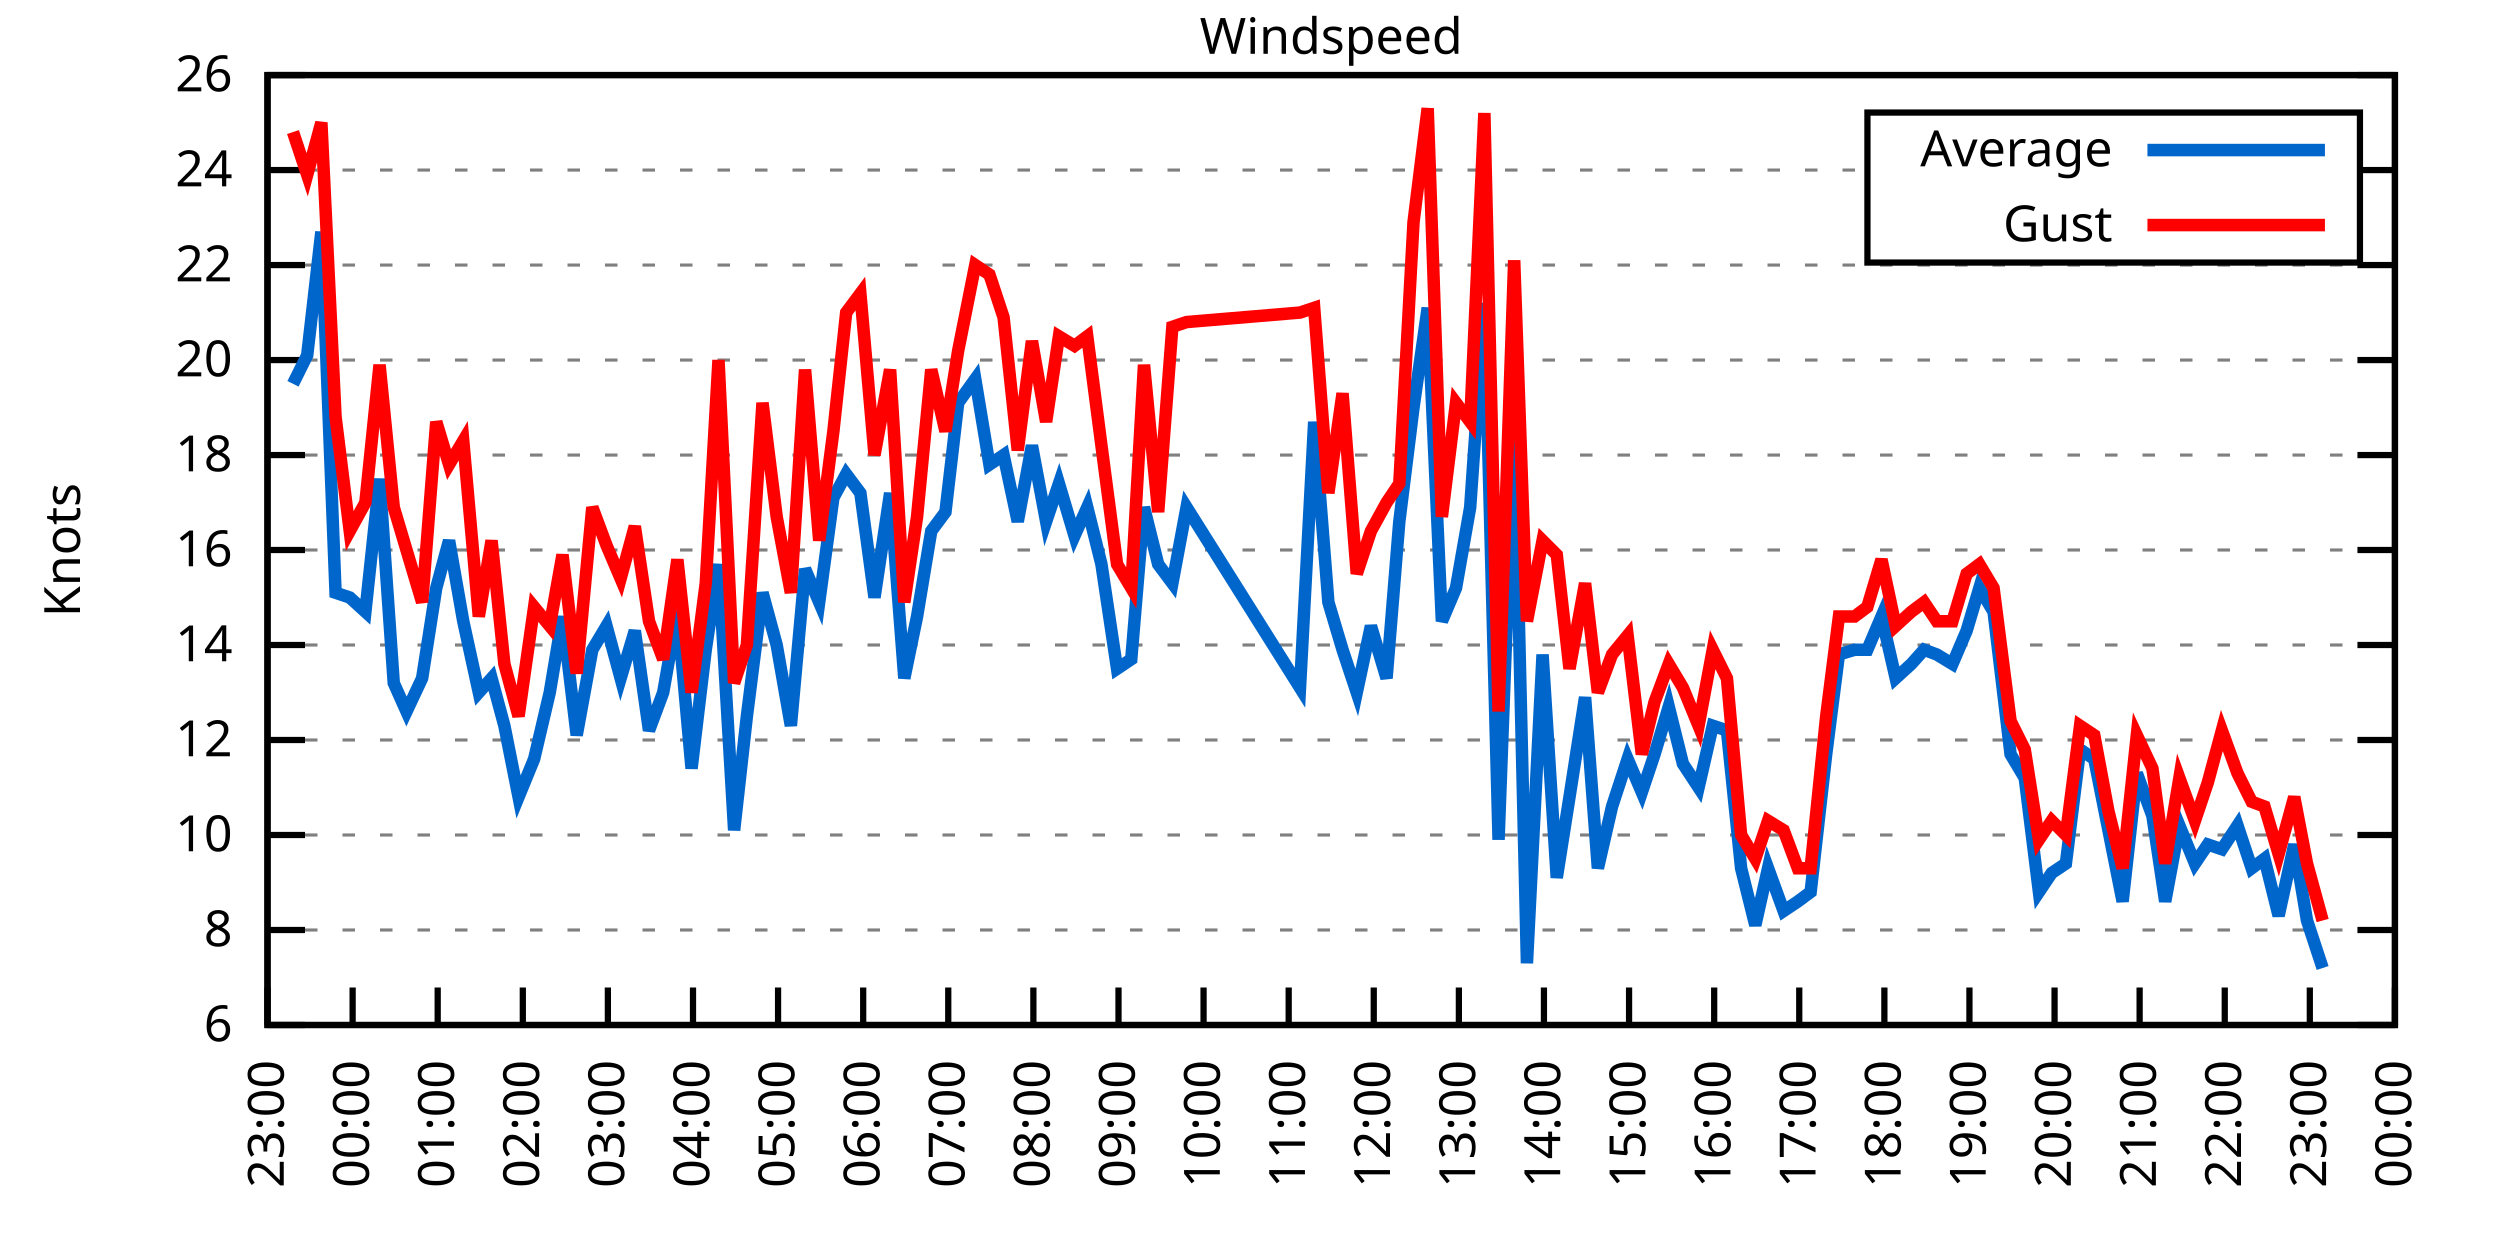
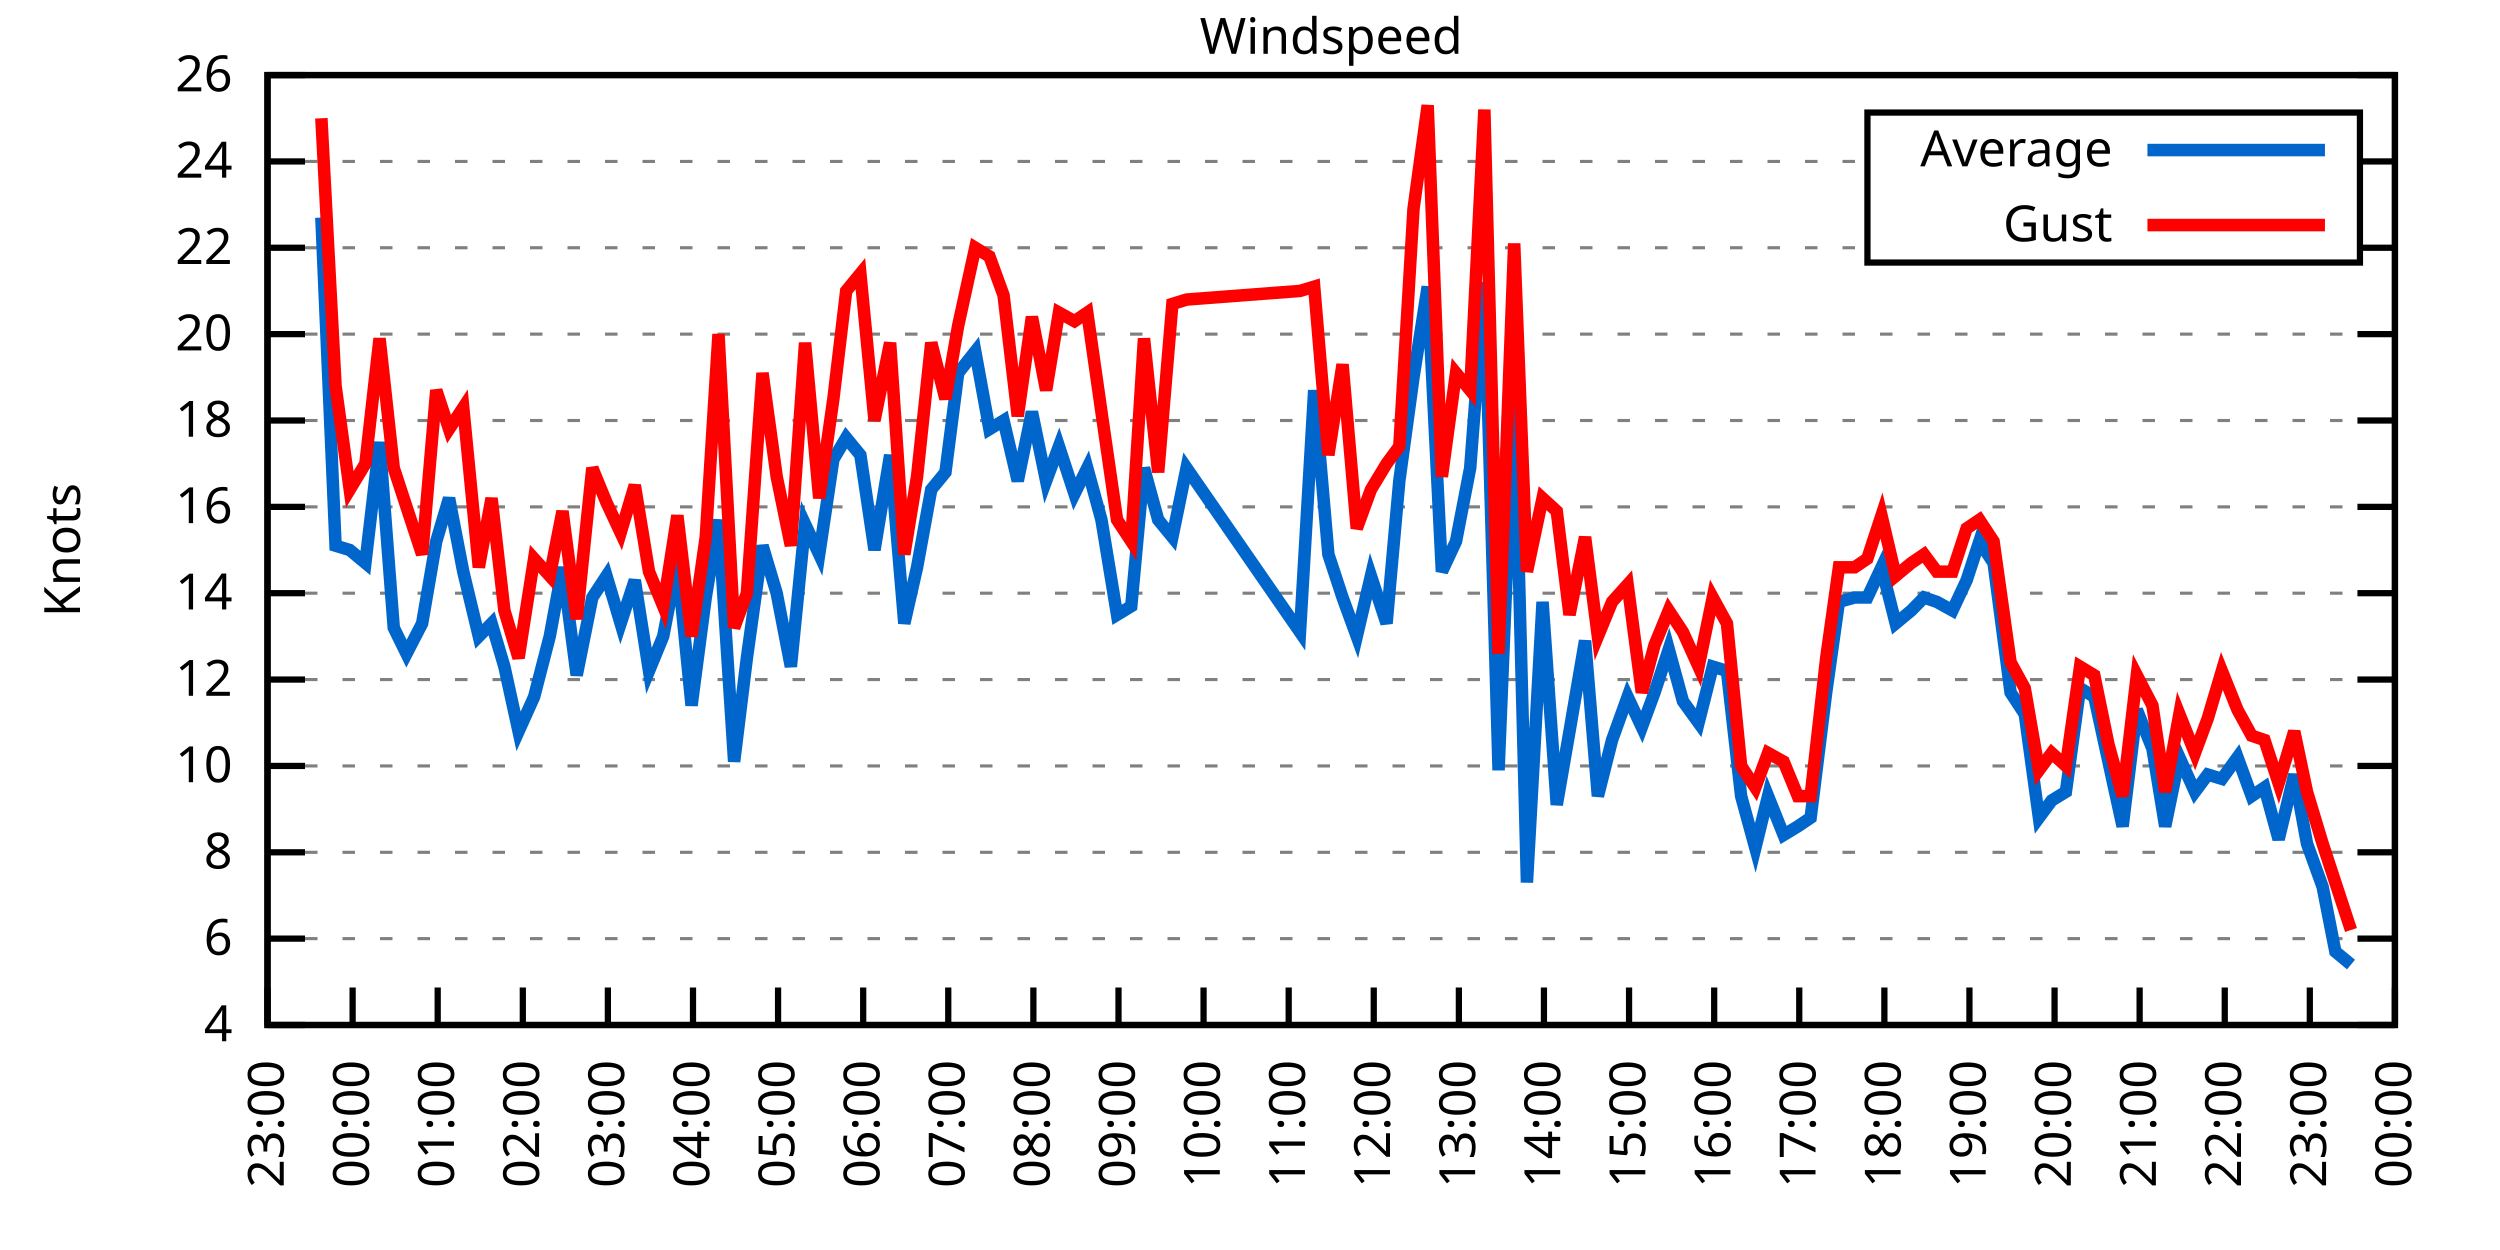
<svg xmlns="http://www.w3.org/2000/svg" xmlns:xlink="http://www.w3.org/1999/xlink" width="400" height="200" viewBox="0 0 400 200">
  <g id="gnuplot_canvas">
    <rect x="0" y="0" width="400" height="200" fill="none" />
    <defs>
      <circle id="gpDot" r="0.5" stroke-width="0.5" stroke="currentColor" />
      <path id="gpPt0" stroke-width="0.333" stroke="currentColor" d="M-1,0 h2 M0,-1 v2" />
      <path id="gpPt1" stroke-width="0.333" stroke="currentColor" d="M-1,-1 L1,1 M1,-1 L-1,1" />
      <path id="gpPt2" stroke-width="0.333" stroke="currentColor" d="M-1,0 L1,0 M0,-1 L0,1 M-1,-1 L1,1 M-1,1 L1,-1" />
      <rect id="gpPt3" stroke-width="0.333" stroke="currentColor" x="-1" y="-1" width="2" height="2" />
      <rect id="gpPt4" stroke-width="0.333" stroke="currentColor" fill="currentColor" x="-1" y="-1" width="2" height="2" />
      <circle id="gpPt5" stroke-width="0.333" stroke="currentColor" cx="0" cy="0" r="1" />
      <use xlink:href="#gpPt5" id="gpPt6" fill="currentColor" stroke="none" />
      <path id="gpPt7" stroke-width="0.333" stroke="currentColor" d="M0,-1.33 L-1.33,0.67 L1.33,0.67 z" />
      <use xlink:href="#gpPt7" id="gpPt8" fill="currentColor" stroke="none" />
      <use xlink:href="#gpPt7" id="gpPt9" stroke="currentColor" transform="rotate(180)" />
      <use xlink:href="#gpPt9" id="gpPt10" fill="currentColor" stroke="none" />
      <use xlink:href="#gpPt3" id="gpPt11" stroke="currentColor" transform="rotate(45)" />
      <use xlink:href="#gpPt11" id="gpPt12" fill="currentColor" stroke="none" />
      <path id="gpPt13" stroke-width="0.333" stroke="currentColor" d="M0,1.330 L1.265,0.411 L0.782,-1.067 L-0.782,-1.076 L-1.265,0.411 z" />
      <use xlink:href="#gpPt13" id="gpPt14" fill="currentColor" stroke="none" />
      <filter id="textbox" filterUnits="objectBoundingBox" x="0" y="0" height="1" width="1">
        <feFlood flood-color="white" flood-opacity="1" result="bgnd" />
        <feComposite in="SourceGraphic" in2="bgnd" operator="atop" />
      </filter>
      <filter id="greybox" filterUnits="objectBoundingBox" x="0" y="0" height="1" width="1">
        <feFlood flood-color="lightgrey" flood-opacity="1" result="grey" />
        <feComposite in="SourceGraphic" in2="grey" operator="atop" />
      </filter>
    </defs>
    <g fill="none" color="white" stroke="currentColor" stroke-width="1.00" stroke-linecap="butt" stroke-linejoin="miter">
</g>
    <g fill="none" color="black" stroke="currentColor" stroke-width="1.00" stroke-linecap="butt" stroke-linejoin="miter">
      <g stroke="none" shape-rendering="crispEdges">
        <polygon fill="rgb(255, 255, 255)" points="42.80,164.00 383.18,164.00 383.18,12.02 42.80,12.02 " />
      </g>
    </g>
    <g fill="none" color="black" stroke="currentColor" stroke-width="1.00" stroke-linecap="butt" stroke-linejoin="miter">
</g>
    <g fill="none" color="black" stroke="black" stroke-width="0.50" stroke-linecap="butt" stroke-linejoin="miter">
</g>
    <g fill="none" color="gray" stroke="currentColor" stroke-width="0.50" stroke-linecap="butt" stroke-linejoin="miter">
      <path stroke="gray" stroke-dasharray="2,4" class="gridline" d="M42.80,164.00 L383.19,164.00  " />
    </g>
    <g fill="none" color="gray" stroke="gray" stroke-width="1.00" stroke-linecap="butt" stroke-linejoin="miter">
</g>
    <g fill="none" color="black" stroke="currentColor" stroke-width="1.00" stroke-linecap="butt" stroke-linejoin="miter">
      <path stroke="black" d="M42.80,164.00 L48.80,164.00 M383.19,164.00 L377.19,164.00  " />
      <g transform="translate(37.20,166.60)" stroke="none" fill="black" font-family="Sans" font-size="8.00" text-anchor="end">
        <text>
+           <tspan font-family="Sans"> 4</tspan>
+         </text>
+       </g>
+     </g>
+     <g fill="none" color="black" stroke="currentColor" stroke-width="1.00" stroke-linecap="butt" stroke-linejoin="miter">
+ </g>
+     <g fill="none" color="black" stroke="black" stroke-width="0.50" stroke-linecap="butt" stroke-linejoin="miter">
+ </g>
+     <g fill="none" color="gray" stroke="currentColor" stroke-width="0.50" stroke-linecap="butt" stroke-linejoin="miter">
+       <path stroke="gray" stroke-dasharray="2,4" class="gridline" d="M42.80,150.18 L383.19,150.18  " />
+     </g>
+     <g fill="none" color="gray" stroke="gray" stroke-width="1.00" stroke-linecap="butt" stroke-linejoin="miter">
+ </g>
+     <g fill="none" color="black" stroke="currentColor" stroke-width="1.00" stroke-linecap="butt" stroke-linejoin="miter">
+       <path stroke="black" d="M42.80,150.18 L48.80,150.18 M383.19,150.18 L377.19,150.18  " />
+       <g transform="translate(37.20,152.78)" stroke="none" fill="black" font-family="Sans" font-size="8.00" text-anchor="end">
+         <text>
          <tspan font-family="Sans"> 6</tspan>
        </text>
      </g>
    </g>
    <g fill="none" color="black" stroke="currentColor" stroke-width="1.00" stroke-linecap="butt" stroke-linejoin="miter">
</g>
    <g fill="none" color="black" stroke="black" stroke-width="0.50" stroke-linecap="butt" stroke-linejoin="miter">
</g>
    <g fill="none" color="gray" stroke="currentColor" stroke-width="0.50" stroke-linecap="butt" stroke-linejoin="miter">
-       <path stroke="gray" stroke-dasharray="2,4" class="gridline" d="M42.80,148.80 L383.19,148.80  " />
-     </g>
-     <g fill="none" color="gray" stroke="gray" stroke-width="1.00" stroke-linecap="butt" stroke-linejoin="miter">
- </g>
-     <g fill="none" color="black" stroke="currentColor" stroke-width="1.00" stroke-linecap="butt" stroke-linejoin="miter">
-       <path stroke="black" d="M42.80,148.80 L48.80,148.80 M383.19,148.80 L377.19,148.80  " />
-       <g transform="translate(37.20,151.40)" stroke="none" fill="black" font-family="Sans" font-size="8.00" text-anchor="end">
+       <path stroke="gray" stroke-dasharray="2,4" class="gridline" d="M42.80,136.37 L383.19,136.37  " />
+     </g>
+     <g fill="none" color="gray" stroke="gray" stroke-width="1.00" stroke-linecap="butt" stroke-linejoin="miter">
+ </g>
+     <g fill="none" color="black" stroke="currentColor" stroke-width="1.00" stroke-linecap="butt" stroke-linejoin="miter">
+       <path stroke="black" d="M42.80,136.37 L48.80,136.37 M383.19,136.37 L377.19,136.37  " />
+       <g transform="translate(37.20,138.97)" stroke="none" fill="black" font-family="Sans" font-size="8.00" text-anchor="end">
        <text>
          <tspan font-family="Sans"> 8</tspan>
        </text>
      </g>
    </g>
    <g fill="none" color="black" stroke="currentColor" stroke-width="1.00" stroke-linecap="butt" stroke-linejoin="miter">
</g>
    <g fill="none" color="black" stroke="black" stroke-width="0.50" stroke-linecap="butt" stroke-linejoin="miter">
</g>
    <g fill="none" color="gray" stroke="currentColor" stroke-width="0.50" stroke-linecap="butt" stroke-linejoin="miter">
-       <path stroke="gray" stroke-dasharray="2,4" class="gridline" d="M42.80,133.60 L383.19,133.60  " />
-     </g>
-     <g fill="none" color="gray" stroke="gray" stroke-width="1.00" stroke-linecap="butt" stroke-linejoin="miter">
- </g>
-     <g fill="none" color="black" stroke="currentColor" stroke-width="1.00" stroke-linecap="butt" stroke-linejoin="miter">
-       <path stroke="black" d="M42.80,133.60 L48.80,133.60 M383.19,133.60 L377.19,133.60  " />
-       <g transform="translate(37.20,136.20)" stroke="none" fill="black" font-family="Sans" font-size="8.00" text-anchor="end">
+       <path stroke="gray" stroke-dasharray="2,4" class="gridline" d="M42.80,122.55 L383.19,122.55  " />
+     </g>
+     <g fill="none" color="gray" stroke="gray" stroke-width="1.00" stroke-linecap="butt" stroke-linejoin="miter">
+ </g>
+     <g fill="none" color="black" stroke="currentColor" stroke-width="1.00" stroke-linecap="butt" stroke-linejoin="miter">
+       <path stroke="black" d="M42.80,122.55 L48.80,122.55 M383.19,122.55 L377.19,122.55  " />
+       <g transform="translate(37.20,125.15)" stroke="none" fill="black" font-family="Sans" font-size="8.00" text-anchor="end">
        <text>
          <tspan font-family="Sans"> 10</tspan>
        </text>
      </g>
    </g>
    <g fill="none" color="black" stroke="currentColor" stroke-width="1.00" stroke-linecap="butt" stroke-linejoin="miter">
</g>
    <g fill="none" color="black" stroke="black" stroke-width="0.50" stroke-linecap="butt" stroke-linejoin="miter">
</g>
    <g fill="none" color="gray" stroke="currentColor" stroke-width="0.50" stroke-linecap="butt" stroke-linejoin="miter">
-       <path stroke="gray" stroke-dasharray="2,4" class="gridline" d="M42.80,118.40 L383.19,118.40  " />
-     </g>
-     <g fill="none" color="gray" stroke="gray" stroke-width="1.00" stroke-linecap="butt" stroke-linejoin="miter">
- </g>
-     <g fill="none" color="black" stroke="currentColor" stroke-width="1.00" stroke-linecap="butt" stroke-linejoin="miter">
-       <path stroke="black" d="M42.80,118.40 L48.80,118.40 M383.19,118.40 L377.19,118.40  " />
-       <g transform="translate(37.20,121.00)" stroke="none" fill="black" font-family="Sans" font-size="8.00" text-anchor="end">
+       <path stroke="gray" stroke-dasharray="2,4" class="gridline" d="M42.80,108.73 L383.19,108.73  " />
+     </g>
+     <g fill="none" color="gray" stroke="gray" stroke-width="1.00" stroke-linecap="butt" stroke-linejoin="miter">
+ </g>
+     <g fill="none" color="black" stroke="currentColor" stroke-width="1.00" stroke-linecap="butt" stroke-linejoin="miter">
+       <path stroke="black" d="M42.80,108.73 L48.80,108.73 M383.19,108.73 L377.19,108.73  " />
+       <g transform="translate(37.20,111.33)" stroke="none" fill="black" font-family="Sans" font-size="8.00" text-anchor="end">
        <text>
          <tspan font-family="Sans"> 12</tspan>
        </text>
      </g>
    </g>
    <g fill="none" color="black" stroke="currentColor" stroke-width="1.00" stroke-linecap="butt" stroke-linejoin="miter">
</g>
    <g fill="none" color="black" stroke="black" stroke-width="0.50" stroke-linecap="butt" stroke-linejoin="miter">
</g>
    <g fill="none" color="gray" stroke="currentColor" stroke-width="0.50" stroke-linecap="butt" stroke-linejoin="miter">
-       <path stroke="gray" stroke-dasharray="2,4" class="gridline" d="M42.80,103.20 L383.19,103.20  " />
-     </g>
-     <g fill="none" color="gray" stroke="gray" stroke-width="1.00" stroke-linecap="butt" stroke-linejoin="miter">
- </g>
-     <g fill="none" color="black" stroke="currentColor" stroke-width="1.00" stroke-linecap="butt" stroke-linejoin="miter">
-       <path stroke="black" d="M42.80,103.20 L48.80,103.20 M383.19,103.20 L377.19,103.20  " />
-       <g transform="translate(37.20,105.80)" stroke="none" fill="black" font-family="Sans" font-size="8.00" text-anchor="end">
+       <path stroke="gray" stroke-dasharray="2,4" class="gridline" d="M42.80,94.91 L383.19,94.91  " />
+     </g>
+     <g fill="none" color="gray" stroke="gray" stroke-width="1.00" stroke-linecap="butt" stroke-linejoin="miter">
+ </g>
+     <g fill="none" color="black" stroke="currentColor" stroke-width="1.00" stroke-linecap="butt" stroke-linejoin="miter">
+       <path stroke="black" d="M42.80,94.91 L48.80,94.91 M383.19,94.91 L377.19,94.91  " />
+       <g transform="translate(37.20,97.51)" stroke="none" fill="black" font-family="Sans" font-size="8.00" text-anchor="end">
        <text>
          <tspan font-family="Sans"> 14</tspan>
        </text>
      </g>
    </g>
    <g fill="none" color="black" stroke="currentColor" stroke-width="1.00" stroke-linecap="butt" stroke-linejoin="miter">
</g>
    <g fill="none" color="black" stroke="black" stroke-width="0.50" stroke-linecap="butt" stroke-linejoin="miter">
</g>
    <g fill="none" color="gray" stroke="currentColor" stroke-width="0.50" stroke-linecap="butt" stroke-linejoin="miter">
-       <path stroke="gray" stroke-dasharray="2,4" class="gridline" d="M42.80,88.00 L383.19,88.00  " />
-     </g>
-     <g fill="none" color="gray" stroke="gray" stroke-width="1.00" stroke-linecap="butt" stroke-linejoin="miter">
- </g>
-     <g fill="none" color="black" stroke="currentColor" stroke-width="1.00" stroke-linecap="butt" stroke-linejoin="miter">
-       <path stroke="black" d="M42.80,88.00 L48.80,88.00 M383.19,88.00 L377.19,88.00  " />
-       <g transform="translate(37.20,90.60)" stroke="none" fill="black" font-family="Sans" font-size="8.00" text-anchor="end">
+       <path stroke="gray" stroke-dasharray="2,4" class="gridline" d="M42.80,81.10 L383.19,81.10  " />
+     </g>
+     <g fill="none" color="gray" stroke="gray" stroke-width="1.00" stroke-linecap="butt" stroke-linejoin="miter">
+ </g>
+     <g fill="none" color="black" stroke="currentColor" stroke-width="1.00" stroke-linecap="butt" stroke-linejoin="miter">
+       <path stroke="black" d="M42.80,81.10 L48.80,81.10 M383.19,81.10 L377.19,81.10  " />
+       <g transform="translate(37.20,83.70)" stroke="none" fill="black" font-family="Sans" font-size="8.00" text-anchor="end">
        <text>
          <tspan font-family="Sans"> 16</tspan>
        </text>
      </g>
    </g>
    <g fill="none" color="black" stroke="currentColor" stroke-width="1.00" stroke-linecap="butt" stroke-linejoin="miter">
</g>
    <g fill="none" color="black" stroke="black" stroke-width="0.50" stroke-linecap="butt" stroke-linejoin="miter">
</g>
    <g fill="none" color="gray" stroke="currentColor" stroke-width="0.50" stroke-linecap="butt" stroke-linejoin="miter">
-       <path stroke="gray" stroke-dasharray="2,4" class="gridline" d="M42.80,72.81 L383.19,72.81  " />
-     </g>
-     <g fill="none" color="gray" stroke="gray" stroke-width="1.00" stroke-linecap="butt" stroke-linejoin="miter">
- </g>
-     <g fill="none" color="black" stroke="currentColor" stroke-width="1.00" stroke-linecap="butt" stroke-linejoin="miter">
-       <path stroke="black" d="M42.80,72.81 L48.80,72.81 M383.19,72.81 L377.19,72.81  " />
-       <g transform="translate(37.20,75.41)" stroke="none" fill="black" font-family="Sans" font-size="8.00" text-anchor="end">
+       <path stroke="gray" stroke-dasharray="2,4" class="gridline" d="M42.80,67.28 L383.19,67.28  " />
+     </g>
+     <g fill="none" color="gray" stroke="gray" stroke-width="1.00" stroke-linecap="butt" stroke-linejoin="miter">
+ </g>
+     <g fill="none" color="black" stroke="currentColor" stroke-width="1.00" stroke-linecap="butt" stroke-linejoin="miter">
+       <path stroke="black" d="M42.80,67.28 L48.80,67.28 M383.19,67.28 L377.19,67.28  " />
+       <g transform="translate(37.20,69.88)" stroke="none" fill="black" font-family="Sans" font-size="8.00" text-anchor="end">
        <text>
          <tspan font-family="Sans"> 18</tspan>
        </text>
      </g>
    </g>
    <g fill="none" color="black" stroke="currentColor" stroke-width="1.00" stroke-linecap="butt" stroke-linejoin="miter">
</g>
    <g fill="none" color="black" stroke="black" stroke-width="0.50" stroke-linecap="butt" stroke-linejoin="miter">
</g>
    <g fill="none" color="gray" stroke="currentColor" stroke-width="0.50" stroke-linecap="butt" stroke-linejoin="miter">
-       <path stroke="gray" stroke-dasharray="2,4" class="gridline" d="M42.80,57.61 L383.19,57.61  " />
-     </g>
-     <g fill="none" color="gray" stroke="gray" stroke-width="1.00" stroke-linecap="butt" stroke-linejoin="miter">
- </g>
-     <g fill="none" color="black" stroke="currentColor" stroke-width="1.00" stroke-linecap="butt" stroke-linejoin="miter">
-       <path stroke="black" d="M42.80,57.61 L48.80,57.61 M383.19,57.61 L377.19,57.61  " />
-       <g transform="translate(37.20,60.21)" stroke="none" fill="black" font-family="Sans" font-size="8.00" text-anchor="end">
+       <path stroke="gray" stroke-dasharray="2,4" class="gridline" d="M42.80,53.46 L383.19,53.46  " />
+     </g>
+     <g fill="none" color="gray" stroke="gray" stroke-width="1.00" stroke-linecap="butt" stroke-linejoin="miter">
+ </g>
+     <g fill="none" color="black" stroke="currentColor" stroke-width="1.00" stroke-linecap="butt" stroke-linejoin="miter">
+       <path stroke="black" d="M42.80,53.46 L48.80,53.46 M383.19,53.46 L377.19,53.46  " />
+       <g transform="translate(37.20,56.06)" stroke="none" fill="black" font-family="Sans" font-size="8.00" text-anchor="end">
        <text>
          <tspan font-family="Sans"> 20</tspan>
        </text>
      </g>
    </g>
    <g fill="none" color="black" stroke="currentColor" stroke-width="1.00" stroke-linecap="butt" stroke-linejoin="miter">
</g>
    <g fill="none" color="black" stroke="black" stroke-width="0.50" stroke-linecap="butt" stroke-linejoin="miter">
</g>
    <g fill="none" color="gray" stroke="currentColor" stroke-width="0.50" stroke-linecap="butt" stroke-linejoin="miter">
-       <path stroke="gray" stroke-dasharray="2,4" class="gridline" d="M42.80,42.41 L383.19,42.41  " />
-     </g>
-     <g fill="none" color="gray" stroke="gray" stroke-width="1.00" stroke-linecap="butt" stroke-linejoin="miter">
- </g>
-     <g fill="none" color="black" stroke="currentColor" stroke-width="1.00" stroke-linecap="butt" stroke-linejoin="miter">
-       <path stroke="black" d="M42.80,42.41 L48.80,42.41 M383.19,42.41 L377.19,42.41  " />
-       <g transform="translate(37.20,45.01)" stroke="none" fill="black" font-family="Sans" font-size="8.00" text-anchor="end">
+       <path stroke="gray" stroke-dasharray="2,4" class="gridline" d="M42.80,39.64 L298.79,39.64 M377.59,39.64 L383.19,39.64  " />
+     </g>
+     <g fill="none" color="gray" stroke="gray" stroke-width="1.00" stroke-linecap="butt" stroke-linejoin="miter">
+ </g>
+     <g fill="none" color="black" stroke="currentColor" stroke-width="1.00" stroke-linecap="butt" stroke-linejoin="miter">
+       <path stroke="black" d="M42.80,39.64 L48.80,39.64 M383.19,39.64 L377.19,39.64  " />
+       <g transform="translate(37.20,42.24)" stroke="none" fill="black" font-family="Sans" font-size="8.00" text-anchor="end">
        <text>
          <tspan font-family="Sans"> 22</tspan>
        </text>
      </g>
    </g>
    <g fill="none" color="black" stroke="currentColor" stroke-width="1.00" stroke-linecap="butt" stroke-linejoin="miter">
</g>
    <g fill="none" color="black" stroke="black" stroke-width="0.50" stroke-linecap="butt" stroke-linejoin="miter">
</g>
    <g fill="none" color="gray" stroke="currentColor" stroke-width="0.50" stroke-linecap="butt" stroke-linejoin="miter">
-       <path stroke="gray" stroke-dasharray="2,4" class="gridline" d="M42.80,27.21 L298.79,27.21 M377.59,27.21 L383.19,27.21  " />
-     </g>
-     <g fill="none" color="gray" stroke="gray" stroke-width="1.00" stroke-linecap="butt" stroke-linejoin="miter">
- </g>
-     <g fill="none" color="black" stroke="currentColor" stroke-width="1.00" stroke-linecap="butt" stroke-linejoin="miter">
-       <path stroke="black" d="M42.80,27.21 L48.80,27.21 M383.19,27.21 L377.19,27.21  " />
-       <g transform="translate(37.20,29.81)" stroke="none" fill="black" font-family="Sans" font-size="8.00" text-anchor="end">
+       <path stroke="gray" stroke-dasharray="2,4" class="gridline" d="M42.80,25.83 L298.79,25.83 M377.59,25.83 L383.19,25.83  " />
+     </g>
+     <g fill="none" color="gray" stroke="gray" stroke-width="1.00" stroke-linecap="butt" stroke-linejoin="miter">
+ </g>
+     <g fill="none" color="black" stroke="currentColor" stroke-width="1.00" stroke-linecap="butt" stroke-linejoin="miter">
+       <path stroke="black" d="M42.80,25.83 L48.80,25.83 M383.19,25.83 L377.19,25.83  " />
+       <g transform="translate(37.20,28.43)" stroke="none" fill="black" font-family="Sans" font-size="8.00" text-anchor="end">
        <text>
          <tspan font-family="Sans"> 24</tspan>
        </text>
      </g>
    </g>
    <g fill="none" color="black" stroke="currentColor" stroke-width="1.00" stroke-linecap="butt" stroke-linejoin="miter">
</g>
    <g fill="none" color="black" stroke="black" stroke-width="0.50" stroke-linecap="butt" stroke-linejoin="miter">
</g>
    <g fill="none" color="gray" stroke="currentColor" stroke-width="0.50" stroke-linecap="butt" stroke-linejoin="miter">
      <path stroke="gray" stroke-dasharray="2,4" class="gridline" d="M42.80,12.01 L383.19,12.01  " />
    </g>
    <g fill="none" color="gray" stroke="gray" stroke-width="1.00" stroke-linecap="butt" stroke-linejoin="miter">
</g>
    <g fill="none" color="black" stroke="currentColor" stroke-width="1.00" stroke-linecap="butt" stroke-linejoin="miter">
      <path stroke="black" d="M42.80,12.01 L48.80,12.01 M383.19,12.01 L377.19,12.01  " />
      <g transform="translate(37.20,14.61)" stroke="none" fill="black" font-family="Sans" font-size="8.00" text-anchor="end">
        <text>
          <tspan font-family="Sans"> 26</tspan>
        </text>
      </g>
    </g>
    <g fill="none" color="black" stroke="currentColor" stroke-width="1.00" stroke-linecap="butt" stroke-linejoin="miter">
      <path stroke="black" d="M42.80,164.00 L42.80,158.00  " />
      <g transform="translate(45.40,169.60) rotate(270.00)" stroke="none" fill="black" font-family="Sans" font-size="8.00" text-anchor="end">
        <text>
          <tspan font-family="Sans">23:00</tspan>
        </text>
      </g>
    </g>
    <g fill="none" color="black" stroke="currentColor" stroke-width="1.00" stroke-linecap="butt" stroke-linejoin="miter">
      <path stroke="black" d="M56.42,164.00 L56.42,158.00  " />
      <g transform="translate(59.02,169.60) rotate(270.00)" stroke="none" fill="black" font-family="Sans" font-size="8.00" text-anchor="end">
        <text>
          <tspan font-family="Sans">00:00</tspan>
        </text>
      </g>
    </g>
    <g fill="none" color="black" stroke="currentColor" stroke-width="1.00" stroke-linecap="butt" stroke-linejoin="miter">
      <path stroke="black" d="M70.03,164.00 L70.03,158.00  " />
      <g transform="translate(72.63,169.60) rotate(270.00)" stroke="none" fill="black" font-family="Sans" font-size="8.00" text-anchor="end">
        <text>
          <tspan font-family="Sans">01:00</tspan>
        </text>
      </g>
    </g>
    <g fill="none" color="black" stroke="currentColor" stroke-width="1.00" stroke-linecap="butt" stroke-linejoin="miter">
      <path stroke="black" d="M83.65,164.00 L83.65,158.00  " />
      <g transform="translate(86.25,169.60) rotate(270.00)" stroke="none" fill="black" font-family="Sans" font-size="8.00" text-anchor="end">
        <text>
          <tspan font-family="Sans">02:00</tspan>
        </text>
      </g>
    </g>
    <g fill="none" color="black" stroke="currentColor" stroke-width="1.00" stroke-linecap="butt" stroke-linejoin="miter">
      <path stroke="black" d="M97.26,164.00 L97.26,158.00  " />
      <g transform="translate(99.86,169.60) rotate(270.00)" stroke="none" fill="black" font-family="Sans" font-size="8.00" text-anchor="end">
        <text>
          <tspan font-family="Sans">03:00</tspan>
        </text>
      </g>
    </g>
    <g fill="none" color="black" stroke="currentColor" stroke-width="1.00" stroke-linecap="butt" stroke-linejoin="miter">
      <path stroke="black" d="M110.88,164.00 L110.88,158.00  " />
      <g transform="translate(113.48,169.60) rotate(270.00)" stroke="none" fill="black" font-family="Sans" font-size="8.00" text-anchor="end">
        <text>
          <tspan font-family="Sans">04:00</tspan>
        </text>
      </g>
    </g>
    <g fill="none" color="black" stroke="currentColor" stroke-width="1.00" stroke-linecap="butt" stroke-linejoin="miter">
      <path stroke="black" d="M124.49,164.00 L124.49,158.00  " />
      <g transform="translate(127.09,169.60) rotate(270.00)" stroke="none" fill="black" font-family="Sans" font-size="8.00" text-anchor="end">
        <text>
          <tspan font-family="Sans">05:00</tspan>
        </text>
      </g>
    </g>
    <g fill="none" color="black" stroke="currentColor" stroke-width="1.00" stroke-linecap="butt" stroke-linejoin="miter">
      <path stroke="black" d="M138.11,164.00 L138.11,158.00  " />
      <g transform="translate(140.71,169.60) rotate(270.00)" stroke="none" fill="black" font-family="Sans" font-size="8.00" text-anchor="end">
        <text>
          <tspan font-family="Sans">06:00</tspan>
        </text>
      </g>
    </g>
    <g fill="none" color="black" stroke="currentColor" stroke-width="1.00" stroke-linecap="butt" stroke-linejoin="miter">
      <path stroke="black" d="M151.72,164.00 L151.72,158.00  " />
      <g transform="translate(154.32,169.60) rotate(270.00)" stroke="none" fill="black" font-family="Sans" font-size="8.00" text-anchor="end">
        <text>
          <tspan font-family="Sans">07:00</tspan>
        </text>
      </g>
    </g>
    <g fill="none" color="black" stroke="currentColor" stroke-width="1.00" stroke-linecap="butt" stroke-linejoin="miter">
      <path stroke="black" d="M165.34,164.00 L165.34,158.00  " />
      <g transform="translate(167.94,169.60) rotate(270.00)" stroke="none" fill="black" font-family="Sans" font-size="8.00" text-anchor="end">
        <text>
          <tspan font-family="Sans">08:00</tspan>
        </text>
      </g>
    </g>
    <g fill="none" color="black" stroke="currentColor" stroke-width="1.00" stroke-linecap="butt" stroke-linejoin="miter">
      <path stroke="black" d="M178.96,164.00 L178.96,158.00  " />
      <g transform="translate(181.56,169.60) rotate(270.00)" stroke="none" fill="black" font-family="Sans" font-size="8.00" text-anchor="end">
        <text>
          <tspan font-family="Sans">09:00</tspan>
        </text>
      </g>
    </g>
    <g fill="none" color="black" stroke="currentColor" stroke-width="1.00" stroke-linecap="butt" stroke-linejoin="miter">
      <path stroke="black" d="M192.57,164.00 L192.57,158.00  " />
      <g transform="translate(195.17,169.60) rotate(270.00)" stroke="none" fill="black" font-family="Sans" font-size="8.00" text-anchor="end">
        <text>
          <tspan font-family="Sans">10:00</tspan>
        </text>
      </g>
    </g>
    <g fill="none" color="black" stroke="currentColor" stroke-width="1.00" stroke-linecap="butt" stroke-linejoin="miter">
      <path stroke="black" d="M206.19,164.00 L206.19,158.00  " />
      <g transform="translate(208.79,169.60) rotate(270.00)" stroke="none" fill="black" font-family="Sans" font-size="8.00" text-anchor="end">
        <text>
          <tspan font-family="Sans">11:00</tspan>
        </text>
      </g>
    </g>
    <g fill="none" color="black" stroke="currentColor" stroke-width="1.00" stroke-linecap="butt" stroke-linejoin="miter">
      <path stroke="black" d="M219.80,164.00 L219.80,158.00  " />
      <g transform="translate(222.40,169.60) rotate(270.00)" stroke="none" fill="black" font-family="Sans" font-size="8.00" text-anchor="end">
        <text>
          <tspan font-family="Sans">12:00</tspan>
        </text>
      </g>
    </g>
    <g fill="none" color="black" stroke="currentColor" stroke-width="1.00" stroke-linecap="butt" stroke-linejoin="miter">
      <path stroke="black" d="M233.42,164.00 L233.42,158.00  " />
      <g transform="translate(236.02,169.60) rotate(270.00)" stroke="none" fill="black" font-family="Sans" font-size="8.00" text-anchor="end">
        <text>
          <tspan font-family="Sans">13:00</tspan>
        </text>
      </g>
    </g>
    <g fill="none" color="black" stroke="currentColor" stroke-width="1.00" stroke-linecap="butt" stroke-linejoin="miter">
      <path stroke="black" d="M247.03,164.00 L247.03,158.00  " />
      <g transform="translate(249.63,169.60) rotate(270.00)" stroke="none" fill="black" font-family="Sans" font-size="8.00" text-anchor="end">
        <text>
          <tspan font-family="Sans">14:00</tspan>
        </text>
      </g>
    </g>
    <g fill="none" color="black" stroke="currentColor" stroke-width="1.00" stroke-linecap="butt" stroke-linejoin="miter">
      <path stroke="black" d="M260.65,164.00 L260.65,158.00  " />
      <g transform="translate(263.25,169.60) rotate(270.00)" stroke="none" fill="black" font-family="Sans" font-size="8.00" text-anchor="end">
        <text>
          <tspan font-family="Sans">15:00</tspan>
        </text>
      </g>
    </g>
    <g fill="none" color="black" stroke="currentColor" stroke-width="1.00" stroke-linecap="butt" stroke-linejoin="miter">
      <path stroke="black" d="M274.27,164.00 L274.27,158.00  " />
      <g transform="translate(276.87,169.60) rotate(270.00)" stroke="none" fill="black" font-family="Sans" font-size="8.00" text-anchor="end">
        <text>
          <tspan font-family="Sans">16:00</tspan>
        </text>
      </g>
    </g>
    <g fill="none" color="black" stroke="currentColor" stroke-width="1.00" stroke-linecap="butt" stroke-linejoin="miter">
      <path stroke="black" d="M287.88,164.00 L287.88,158.00  " />
      <g transform="translate(290.48,169.60) rotate(270.00)" stroke="none" fill="black" font-family="Sans" font-size="8.00" text-anchor="end">
        <text>
          <tspan font-family="Sans">17:00</tspan>
        </text>
      </g>
    </g>
    <g fill="none" color="black" stroke="currentColor" stroke-width="1.00" stroke-linecap="butt" stroke-linejoin="miter">
      <path stroke="black" d="M301.50,164.00 L301.50,158.00  " />
      <g transform="translate(304.10,169.60) rotate(270.00)" stroke="none" fill="black" font-family="Sans" font-size="8.00" text-anchor="end">
        <text>
          <tspan font-family="Sans">18:00</tspan>
        </text>
      </g>
    </g>
    <g fill="none" color="black" stroke="currentColor" stroke-width="1.00" stroke-linecap="butt" stroke-linejoin="miter">
      <path stroke="black" d="M315.11,164.00 L315.11,158.00  " />
      <g transform="translate(317.71,169.60) rotate(270.00)" stroke="none" fill="black" font-family="Sans" font-size="8.00" text-anchor="end">
        <text>
          <tspan font-family="Sans">19:00</tspan>
        </text>
      </g>
    </g>
    <g fill="none" color="black" stroke="currentColor" stroke-width="1.00" stroke-linecap="butt" stroke-linejoin="miter">
      <path stroke="black" d="M328.73,164.00 L328.73,158.00  " />
      <g transform="translate(331.33,169.60) rotate(270.00)" stroke="none" fill="black" font-family="Sans" font-size="8.00" text-anchor="end">
        <text>
          <tspan font-family="Sans">20:00</tspan>
        </text>
      </g>
    </g>
    <g fill="none" color="black" stroke="currentColor" stroke-width="1.00" stroke-linecap="butt" stroke-linejoin="miter">
      <path stroke="black" d="M342.34,164.00 L342.34,158.00  " />
      <g transform="translate(344.94,169.60) rotate(270.00)" stroke="none" fill="black" font-family="Sans" font-size="8.00" text-anchor="end">
        <text>
          <tspan font-family="Sans">21:00</tspan>
        </text>
      </g>
    </g>
    <g fill="none" color="black" stroke="currentColor" stroke-width="1.00" stroke-linecap="butt" stroke-linejoin="miter">
      <path stroke="black" d="M355.96,164.00 L355.96,158.00  " />
      <g transform="translate(358.56,169.60) rotate(270.00)" stroke="none" fill="black" font-family="Sans" font-size="8.00" text-anchor="end">
        <text>
          <tspan font-family="Sans">22:00</tspan>
        </text>
      </g>
    </g>
    <g fill="none" color="black" stroke="currentColor" stroke-width="1.00" stroke-linecap="butt" stroke-linejoin="miter">
      <path stroke="black" d="M369.57,164.00 L369.57,158.00  " />
      <g transform="translate(372.17,169.60) rotate(270.00)" stroke="none" fill="black" font-family="Sans" font-size="8.00" text-anchor="end">
        <text>
          <tspan font-family="Sans">23:00</tspan>
        </text>
      </g>
    </g>
    <g fill="none" color="black" stroke="currentColor" stroke-width="1.00" stroke-linecap="butt" stroke-linejoin="miter">
      <path stroke="black" d="M383.19,164.00 L383.19,158.00  " />
      <g transform="translate(385.79,169.60) rotate(270.00)" stroke="none" fill="black" font-family="Sans" font-size="8.00" text-anchor="end">
        <text>
          <tspan font-family="Sans">00:00</tspan>
        </text>
      </g>
    </g>
    <g fill="none" color="black" stroke="currentColor" stroke-width="1.00" stroke-linecap="butt" stroke-linejoin="miter">
</g>
    <g fill="none" color="black" stroke="currentColor" stroke-width="1.00" stroke-linecap="butt" stroke-linejoin="miter">
      <path stroke="black" d="M42.80,12.01 L42.80,164.00 L383.19,164.00 L383.19,12.01 L42.80,12.01 Z  " />
    </g>
    <g fill="none" color="black" stroke="currentColor" stroke-width="1.00" stroke-linecap="butt" stroke-linejoin="miter">
</g>
    <g fill="none" color="black" stroke="currentColor" stroke-width="1.00" stroke-linecap="butt" stroke-linejoin="miter">
      <path stroke="black" d="M298.79,42.01 L298.79,18.01 L377.59,18.01 L377.59,42.01 L298.79,42.01 Z  " />
    </g>
    <g id="Windspeed_plot_1">
      <g fill="none" color="white" stroke="black" stroke-width="2.00" stroke-linecap="butt" stroke-linejoin="miter">
</g>
      <g fill="none" color="black" stroke="currentColor" stroke-width="2.00" stroke-linecap="butt" stroke-linejoin="miter">
        <g transform="translate(337.99,26.61)" stroke="none" fill="black" font-family="Sans" font-size="8.00" text-anchor="end">
          <text>
            <tspan font-family="Sans">Average</tspan>
          </text>
        </g>
      </g>
      <g fill="none" color="black" stroke="currentColor" stroke-width="2.00" stroke-linecap="butt" stroke-linejoin="miter">
-         <path stroke="rgb(  0, 102, 204)" d="M343.59,24.01 L371.99,24.01 M46.88,61.41 L49.15,56.85 L51.42,37.09 L53.69,94.84 L55.96,95.60 L58.46,97.88   L60.73,76.61 L63.00,109.28 L65.04,113.84 L67.54,108.52 L69.80,94.08 L71.85,86.49 L74.12,99.40 L76.61,110.80   L78.65,108.52 L80.70,116.12 L82.97,127.52 L85.46,121.44 L87.96,110.80 L90.00,98.64 L92.27,117.64 L94.77,103.96   L97.04,100.16 L99.30,108.52 L101.57,100.92 L103.84,116.88 L106.11,110.80 L108.38,97.88 L110.65,122.96 L112.92,103.96   L114.96,90.28 L117.46,132.84 L119.50,114.60 L122.00,94.84 L124.27,103.20 L126.54,116.12 L128.81,91.04 L131.07,96.36   L133.34,79.65 L135.39,75.85 L137.66,78.89 L139.92,95.60 L142.42,78.89 L144.69,108.52 L146.73,98.64 L149.00,84.97   L151.27,81.93 L153.31,64.45 L156.04,60.65 L158.31,74.33 L160.57,72.81 L162.84,83.45 L165.11,71.29 L167.38,83.45   L169.43,77.37 L171.92,85.73 L173.96,81.17 L176.23,90.28 L178.73,107.00 L181.00,105.48 L183.04,81.17 L185.31,90.28   L187.58,93.32 L189.85,81.17 L208.00,110.04 L210.27,67.49 L212.54,96.36 L214.81,103.96 L217.08,110.80 L219.35,100.16   L221.85,108.52 L223.89,83.45 L226.16,65.21 L228.43,49.25 L230.70,99.40 L232.96,94.08 L235.23,81.17 L237.50,48.49   L239.77,134.36 L242.27,67.49 L244.31,154.12 L246.81,104.72 L249.08,140.44 L251.12,127.52 L253.61,111.56 L255.66,138.92   L257.93,129.04 L260.42,121.44 L262.69,126.76 L264.73,120.68 L267.00,113.08 L269.27,122.20 L271.77,126.00 L274.04,116.12   L276.31,116.88 L278.58,138.92 L280.85,148.04 L282.89,138.92 L285.38,145.76 L287.65,144.24 L289.70,142.72 L292.19,120.68   L294.23,104.72 L296.73,103.96 L298.77,103.96 L301.04,98.64 L303.31,108.52 L305.81,106.24 L307.85,103.96 L309.89,104.72   L312.39,106.24 L314.66,100.92 L316.70,94.08 L318.97,97.88 L321.69,120.68 L323.96,124.48 L326.23,142.72 L328.27,139.68   L330.54,138.16 L332.81,119.92 L335.08,121.44 L337.35,132.84 L339.62,144.24 L341.89,123.72 L344.39,130.56 L346.43,144.24   L348.70,132.08 L351.19,138.16 L353.24,135.12 L355.50,135.88 L358.00,132.08 L360.27,138.92 L362.31,137.40 L364.58,146.52   L367.08,135.12 L369.12,147.28 L371.62,154.88  " />
+         <path stroke="rgb(  0, 102, 204)" d="M343.59,24.01 L371.99,24.01 M51.42,34.81 L53.69,87.31 L55.96,88.00 L58.46,90.08 L60.73,70.73 L63.00,100.44   L65.04,104.59 L67.54,99.75 L69.80,86.62 L71.85,79.71 L74.12,91.46 L76.61,101.82 L78.65,99.75 L80.70,106.66   L82.97,117.02 L85.46,111.49 L87.96,101.82 L90.00,90.77 L92.27,108.04 L94.77,95.60 L97.04,92.15 L99.30,99.75   L101.57,92.84 L103.84,107.35 L106.11,101.82 L108.38,90.08 L110.65,112.88 L112.92,95.60 L114.96,83.17 L117.46,121.86   L119.50,105.28 L122.00,87.31 L124.27,94.91 L126.54,106.66 L128.81,83.86 L131.07,88.70 L133.34,73.50 L135.39,70.04   L137.66,72.81 L139.92,88.00 L142.42,72.81 L144.69,99.75 L146.73,90.77 L149.00,78.33 L151.27,75.57 L153.31,59.68   L156.04,56.23 L158.31,68.66 L160.57,67.28 L162.84,76.95 L165.11,65.90 L167.38,76.95 L169.43,71.42 L171.92,79.02   L173.96,74.88 L176.23,83.17 L178.73,98.37 L181.00,96.99 L183.04,74.88 L185.31,83.17 L187.58,85.93 L189.85,74.88   L208.00,101.13 L210.27,62.44 L212.54,88.70 L214.81,95.60 L217.08,101.82 L219.35,92.15 L221.85,99.75 L223.89,76.95   L226.16,60.37 L228.43,45.86 L230.70,91.46 L232.96,86.62 L235.23,74.88 L237.50,45.17 L239.77,123.24 L242.27,62.44   L244.31,141.20 L246.81,96.30 L249.08,128.77 L251.12,117.02 L253.61,102.51 L255.66,127.38 L257.93,118.40 L260.42,111.49   L262.69,116.33 L264.73,110.80 L267.00,103.89 L269.27,112.19 L271.77,115.64 L274.04,106.66 L276.31,107.35 L278.58,127.38   L280.85,135.67 L282.89,127.38 L285.38,133.60 L287.65,132.22 L289.70,130.84 L292.19,110.80 L294.23,96.30 L296.73,95.60   L298.77,95.60 L301.04,90.77 L303.31,99.75 L305.81,97.68 L307.85,95.60 L309.89,96.30 L312.39,97.68 L314.66,92.84   L316.70,86.62 L318.97,90.08 L321.69,110.80 L323.96,114.26 L326.23,130.84 L328.27,128.08 L330.54,126.69 L332.81,110.11   L335.08,111.49 L337.35,121.86 L339.62,132.22 L341.89,113.57 L344.39,119.78 L346.43,132.22 L348.70,121.17 L351.19,126.69   L353.24,123.93 L355.50,124.62 L358.00,121.17 L360.27,127.38 L362.31,126.00 L364.58,134.29 L367.08,123.93 L369.12,134.98   L371.62,141.89 L373.66,152.26 L376.16,154.33  " />
      </g>
    </g>
    <g id="Windspeed_plot_2">
      <g fill="none" color="black" stroke="currentColor" stroke-width="2.00" stroke-linecap="butt" stroke-linejoin="miter">
        <g transform="translate(337.99,38.61)" stroke="none" fill="black" font-family="Sans" font-size="8.00" text-anchor="end">
          <text>
            <tspan font-family="Sans">Gust</tspan>
          </text>
        </g>
      </g>
      <g fill="none" color="black" stroke="currentColor" stroke-width="2.00" stroke-linecap="butt" stroke-linejoin="miter">
-         <path stroke="rgb(255,   0,   0)" d="M343.59,36.01 L371.99,36.01 M46.88,21.13 L49.15,27.97 L51.42,19.61 L53.69,66.73 L55.96,84.97 L58.46,80.41   L60.73,58.37 L63.00,81.17 L65.04,88.00 L67.54,96.36 L69.80,67.49 L71.85,74.33 L74.12,70.53 L76.61,98.64   L78.65,86.49 L80.70,106.24 L82.97,114.60 L85.46,97.12 L87.96,100.16 L90.00,88.76 L92.27,107.76 L94.77,81.17   L97.04,87.25 L99.30,92.56 L101.57,84.21 L103.84,99.40 L106.11,105.48 L108.38,89.52 L110.65,110.80 L112.92,93.32   L114.96,57.61 L117.46,109.28 L119.50,103.20 L122.00,64.45 L124.27,82.69 L126.54,94.84 L128.81,59.13 L131.07,86.49   L133.34,69.01 L135.39,50.01 L137.66,46.97 L139.92,72.81 L142.42,59.13 L144.69,96.36 L146.73,82.69 L149.00,59.13   L151.27,69.01 L153.31,56.09 L156.04,42.41 L158.31,43.93 L160.57,50.77 L162.84,72.05 L165.11,54.57 L167.38,67.49   L169.43,53.81 L171.92,55.33 L173.96,53.81 L176.23,71.29 L178.73,90.28 L181.00,94.08 L183.04,58.37 L185.31,81.93   L187.58,52.29 L189.85,51.53 L208.00,50.01 L210.27,49.25 L212.54,78.89 L214.81,62.93 L217.08,91.80 L219.35,84.97   L221.85,80.41 L223.89,77.37 L226.16,35.57 L228.43,17.33 L230.70,82.69 L232.96,64.45 L235.23,67.49 L237.50,18.09   L239.77,113.84 L242.27,41.65 L244.31,99.40 L246.81,86.49 L249.08,88.76 L251.12,107.00 L253.61,93.32 L255.66,110.80   L257.93,104.72 L260.42,101.68 L262.69,120.68 L264.73,112.32 L267.00,106.24 L269.27,110.04 L271.77,116.12 L274.04,103.96   L276.31,108.52 L278.58,133.60 L280.85,137.40 L282.89,131.32 L285.38,132.84 L287.65,138.92 L289.70,138.92 L292.19,114.60   L294.23,98.64 L296.73,98.64 L298.77,97.12 L301.04,89.52 L303.31,100.16 L305.81,97.88 L307.85,96.36 L309.89,99.40   L312.39,99.40 L314.66,91.80 L316.70,90.28 L318.97,94.08 L321.69,115.36 L323.96,119.92 L326.23,134.36 L328.27,131.32   L330.54,133.60 L332.81,116.12 L335.08,117.64 L337.35,129.80 L339.62,138.92 L341.89,117.64 L344.39,122.96 L346.43,138.16   L348.70,124.48 L351.19,131.32 L353.24,125.24 L355.50,116.88 L358.00,123.72 L360.27,128.28 L362.31,129.04 L364.58,136.64   L367.08,127.52 L369.12,138.16 L371.62,147.28  " />
+         <path stroke="rgb(255,   0,   0)" d="M343.59,36.01 L371.99,36.01 M51.42,18.92 L53.69,61.75 L55.96,78.33 L58.46,74.19 L60.73,54.15 L63.00,74.88   L65.04,81.10 L67.54,88.70 L69.80,62.44 L71.85,68.66 L74.12,65.21 L76.61,90.77 L78.65,79.71 L80.70,97.68   L82.97,105.28 L85.46,89.39 L87.96,92.15 L90.00,81.79 L92.27,99.06 L94.77,74.88 L97.04,80.41 L99.30,85.24   L101.57,77.64 L103.84,91.46 L106.11,96.99 L108.38,82.48 L110.65,101.82 L112.92,85.93 L114.96,53.46 L117.46,100.44   L119.50,94.91 L122.00,59.68 L124.27,76.26 L126.54,87.31 L128.81,54.84 L131.07,79.71 L133.34,63.82 L135.39,46.55   L137.66,43.79 L139.92,67.28 L142.42,54.84 L144.69,88.70 L146.73,76.26 L149.00,54.84 L151.27,63.82 L153.31,52.08   L156.04,39.64 L158.31,41.03 L160.57,47.24 L162.84,66.59 L165.11,50.70 L167.38,62.44 L169.43,50.01 L171.92,51.39   L173.96,50.01 L176.23,65.90 L178.73,83.17 L181.00,86.62 L183.04,54.15 L185.31,75.57 L187.58,48.63 L189.85,47.93   L208.00,46.55 L210.27,45.86 L212.54,72.81 L214.81,58.30 L217.08,84.55 L219.35,78.33 L221.85,74.19 L223.89,71.42   L226.16,33.43 L228.43,16.85 L230.70,76.26 L232.96,59.68 L235.23,62.44 L237.50,17.54 L239.77,104.59 L242.27,38.95   L244.31,91.46 L246.81,79.71 L249.08,81.79 L251.12,98.37 L253.61,85.93 L255.66,101.82 L257.93,96.30 L260.42,93.53   L262.69,110.80 L264.73,103.20 L267.00,97.68 L269.27,101.13 L271.77,106.66 L274.04,95.60 L276.31,99.75 L278.58,122.55   L280.85,126.00 L282.89,120.48 L285.38,121.86 L287.65,127.38 L289.70,127.38 L292.19,105.28 L294.23,90.77 L296.73,90.77   L298.77,89.39 L301.04,82.48 L303.31,92.15 L305.81,90.08 L307.85,88.70 L309.89,91.46 L312.39,91.46 L314.66,84.55   L316.70,83.17 L318.97,86.62 L321.69,105.97 L323.96,110.11 L326.23,123.24 L328.27,120.48 L330.54,122.55 L332.81,106.66   L335.08,108.04 L337.35,119.09 L339.62,127.38 L341.89,108.04 L344.39,112.88 L346.43,126.69 L348.70,114.26 L351.19,120.48   L353.24,114.95 L355.50,107.35 L358.00,113.57 L360.27,117.71 L362.31,118.40 L364.58,125.31 L367.08,117.02 L369.12,126.69   L371.62,134.98 L373.66,141.20 L376.16,148.80  " />
      </g>
    </g>
    <g fill="none" color="black" stroke="currentColor" stroke-width="2.00" stroke-linecap="butt" stroke-linejoin="miter">
</g>
    <g fill="none" color="black" stroke="black" stroke-width="1.00" stroke-linecap="butt" stroke-linejoin="miter">
</g>
    <g fill="none" color="black" stroke="currentColor" stroke-width="1.00" stroke-linecap="butt" stroke-linejoin="miter">
      <path stroke="black" d="M42.80,12.01 L42.80,164.00 L383.19,164.00 L383.19,12.01 L42.80,12.01 Z  " />
      <g transform="translate(12.80,88.01) rotate(270.00)" stroke="none" fill="black" font-family="Sans" font-size="8.00" text-anchor="middle">
        <text>
          <tspan font-family="Sans">Knots</tspan>
        </text>
      </g>
    </g>
    <g fill="none" color="black" stroke="currentColor" stroke-width="1.00" stroke-linecap="butt" stroke-linejoin="miter">
</g>
    <g fill="none" color="black" stroke="currentColor" stroke-width="1.00" stroke-linecap="butt" stroke-linejoin="miter">
      <g transform="translate(212.99,8.61)" stroke="none" fill="black" font-family="Sans" font-size="8.00" text-anchor="middle">
        <text>
          <tspan font-family="Sans">Windspeed</tspan>
        </text>
      </g>
    </g>
    <g fill="none" color="black" stroke="currentColor" stroke-width="1.00" stroke-linecap="butt" stroke-linejoin="miter">
</g>
  </g>
</svg>
